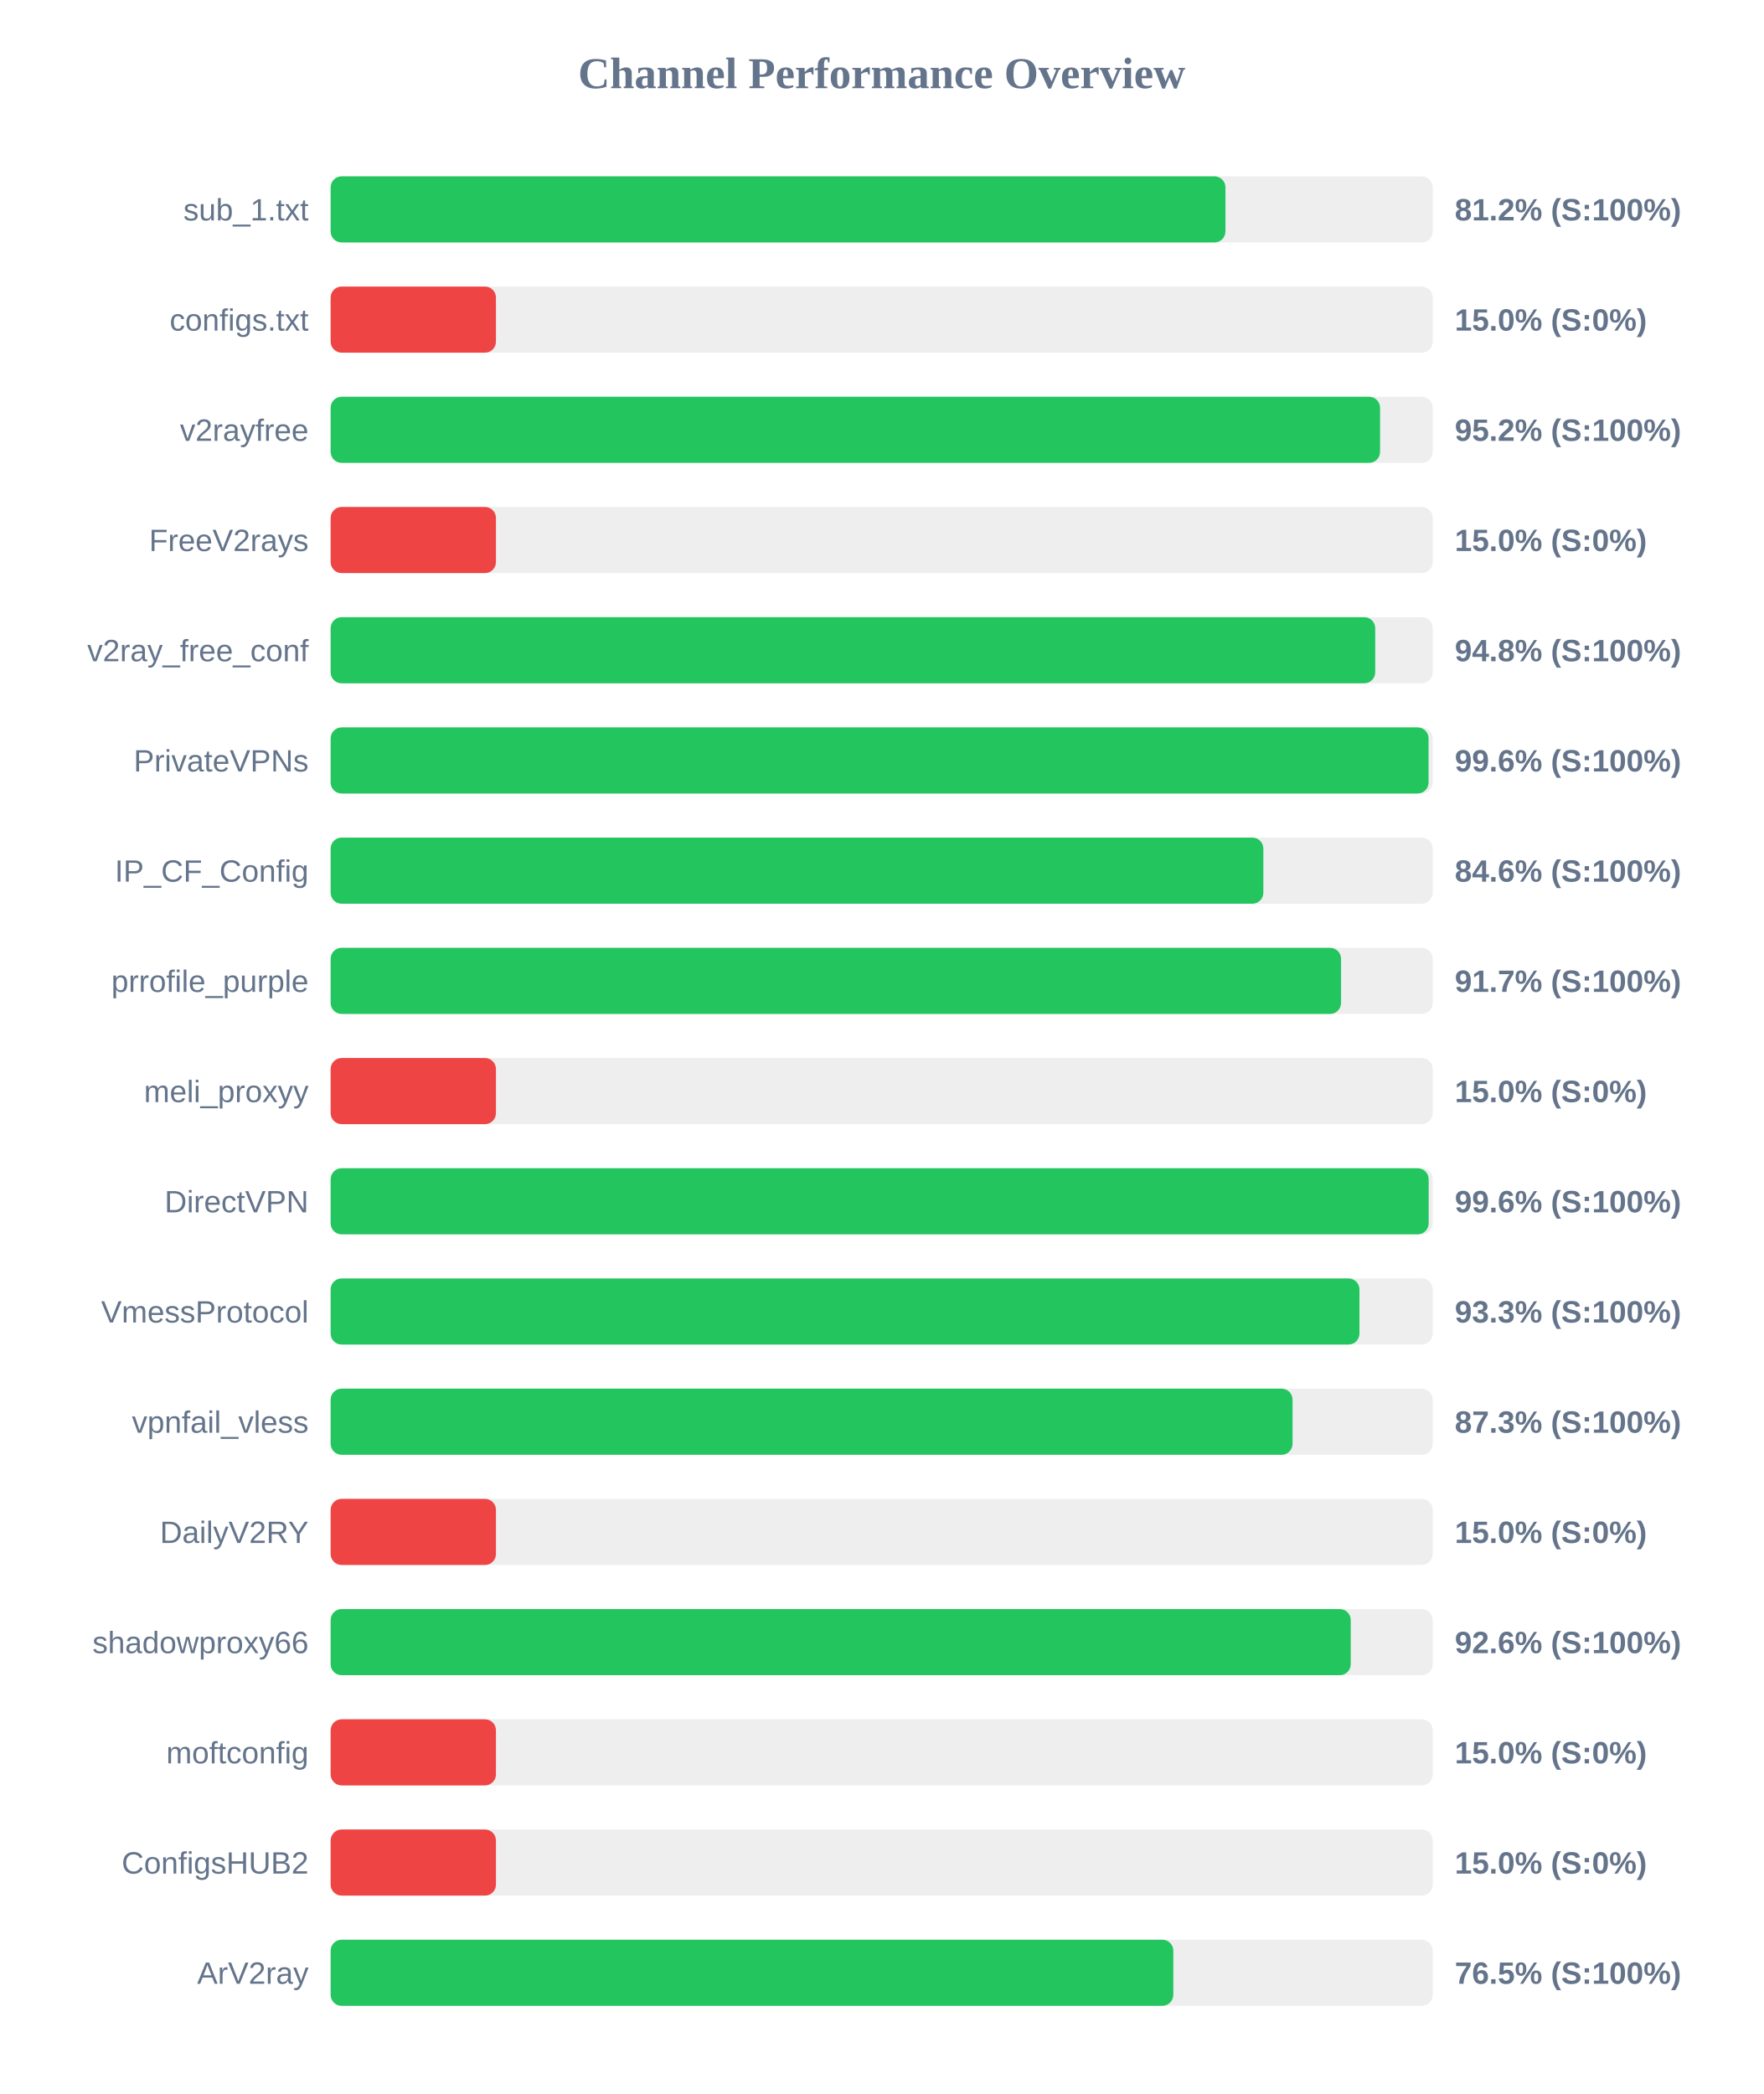
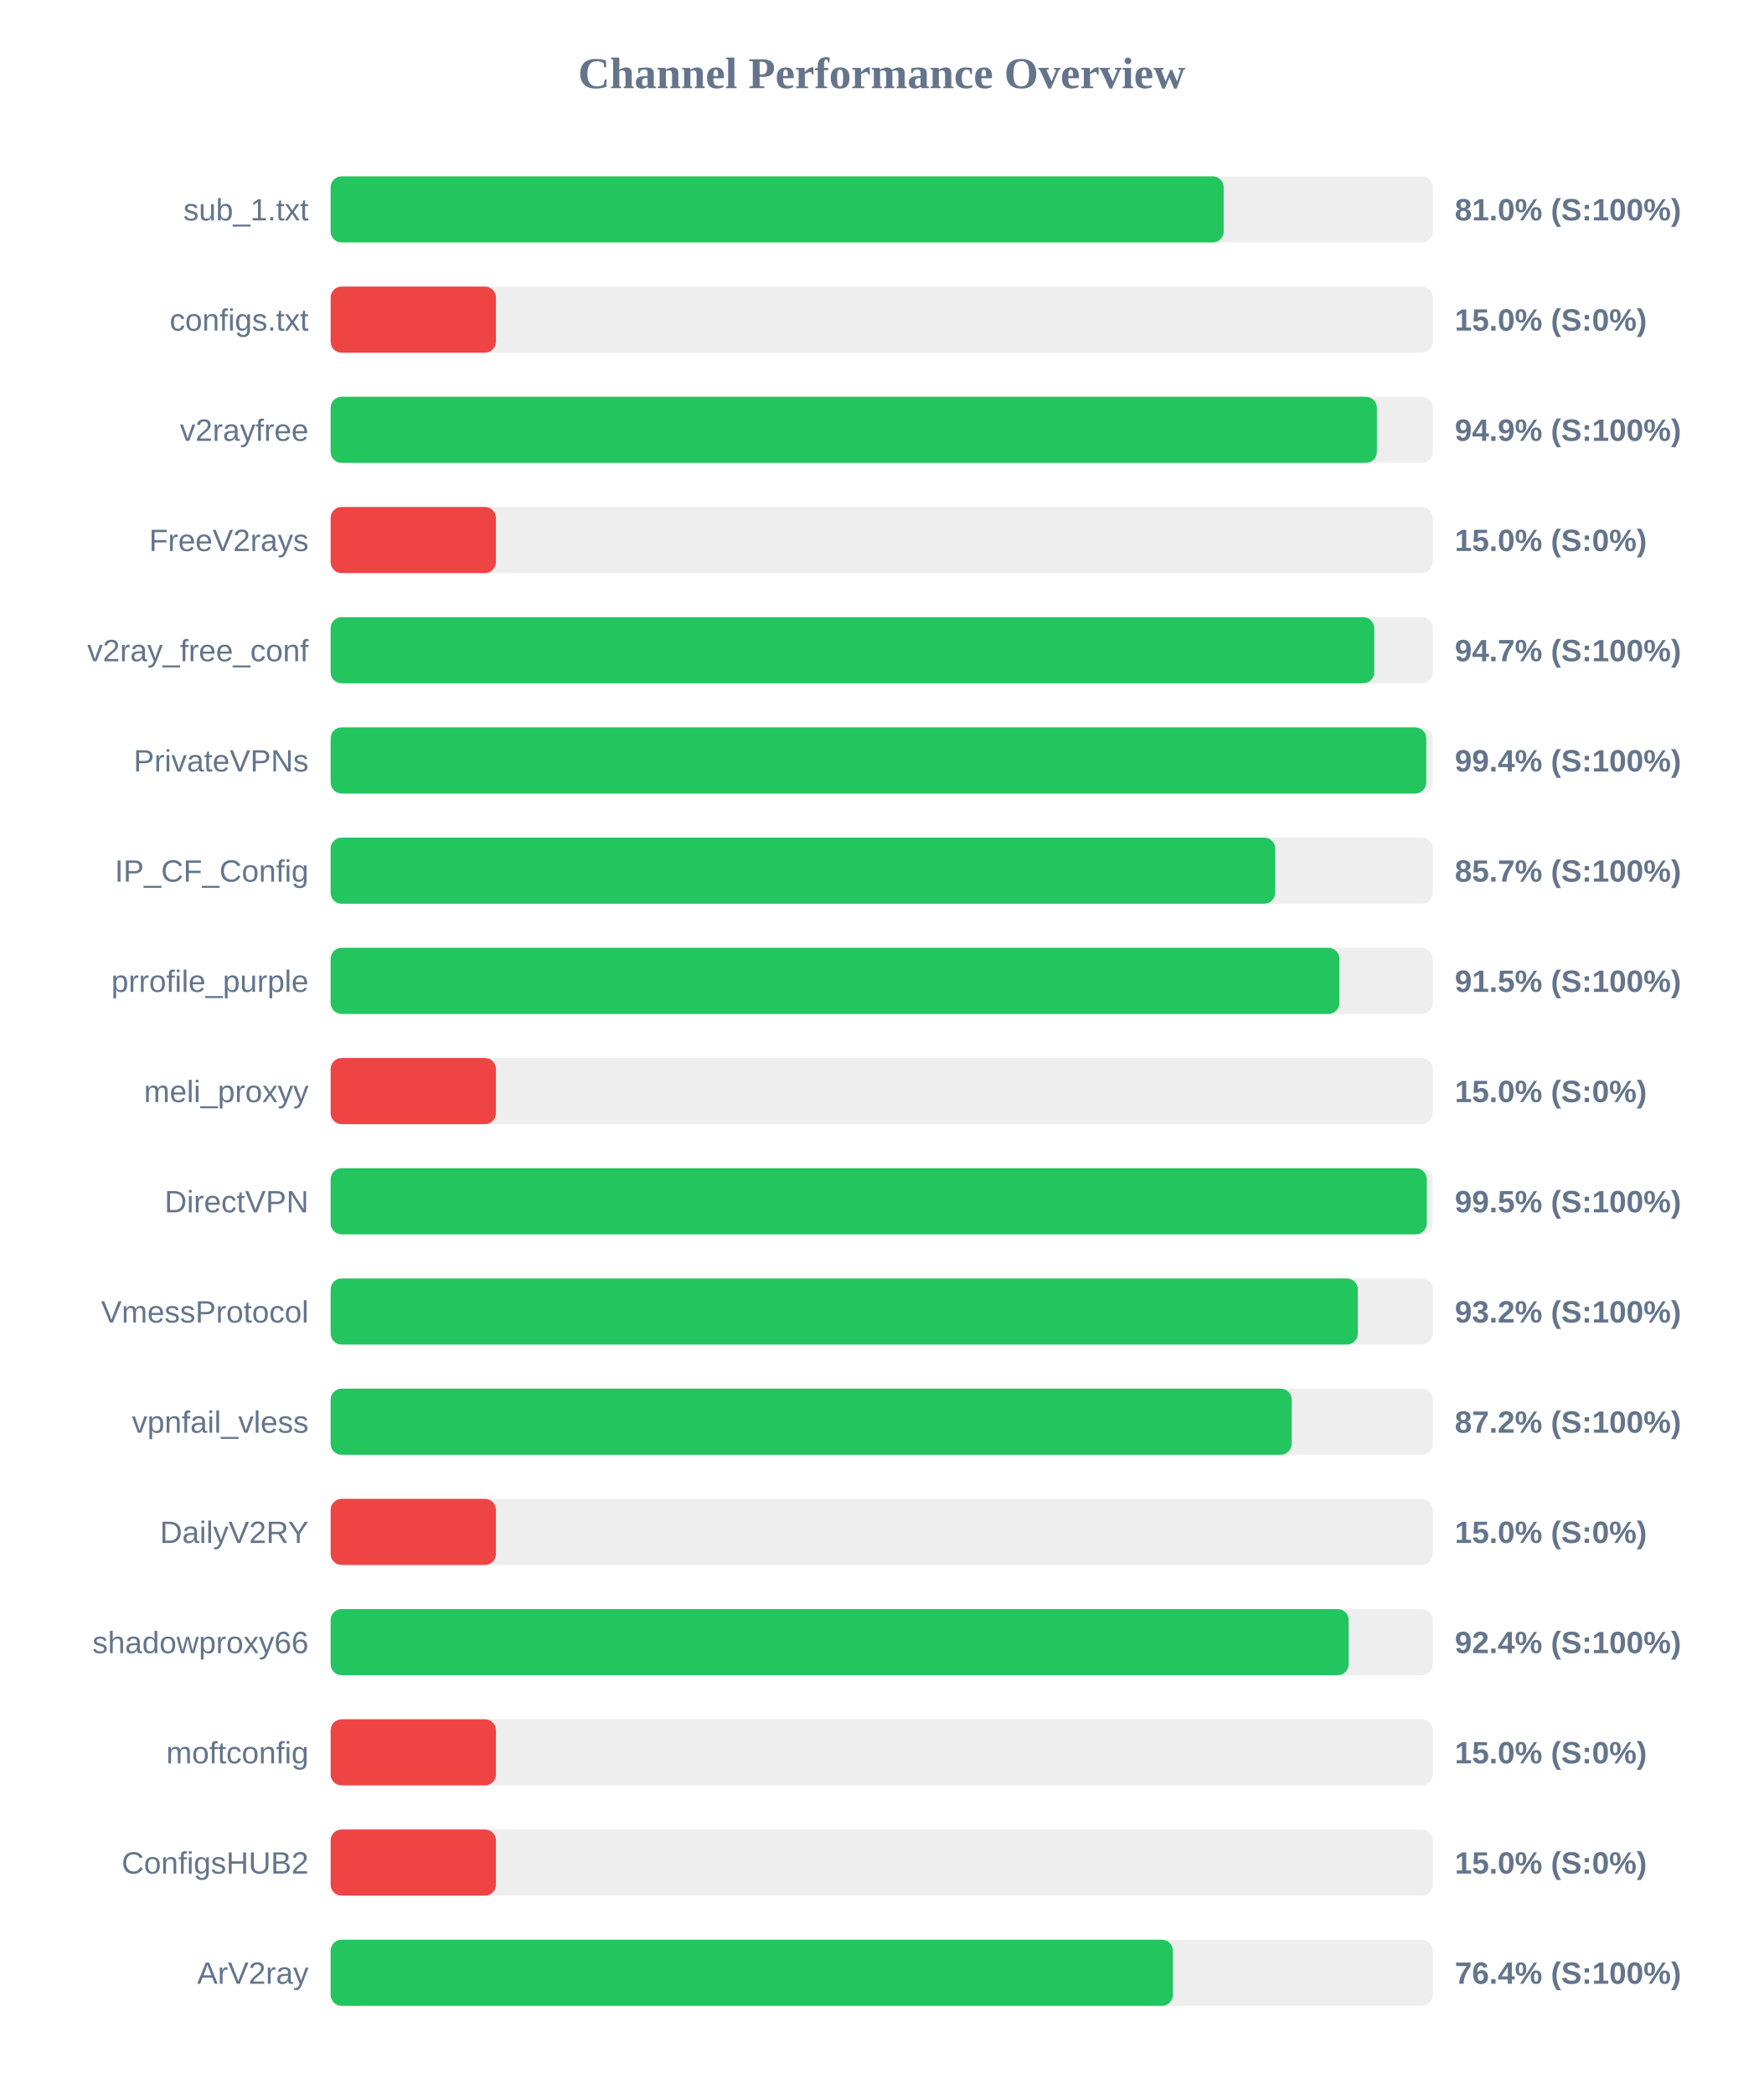
<svg xmlns="http://www.w3.org/2000/svg" width="800" height="950" version="1.1">
  <style>
        .row { font: 14px Arial; fill: #64748b; }
        .score { font: bold 14px Arial; fill: #64748b; }
    </style>
  <text x="400" y="40" text-anchor="middle" font-size="20px" font-weight="bold" fill="#64748b">Channel Performance Overview</text>
  <rect x="150" y="80" width="500" height="30" fill="#eee" rx="5" />
-   <rect x="150" y="80" width="405.95" height="30" fill="#22c55e" rx="5" />
+   <rect x="150" y="80" width="405.15" height="30" fill="#22c55e" rx="5" />
  <text x="140" y="100" text-anchor="end" class="row">sub_1.txt</text>
-   <text x="660" y="100" text-anchor="start" class="score">81.2% (S:100%)</text>
+   <text x="660" y="100" text-anchor="start" class="score">81.0% (S:100%)</text>
  <rect x="150" y="130" width="500" height="30" fill="#eee" rx="5" />
  <rect x="150" y="130" width="75.0" height="30" fill="#ef4444" rx="5" />
  <text x="140" y="150" text-anchor="end" class="row">configs.txt</text>
  <text x="660" y="150" text-anchor="start" class="score">15.0% (S:0%)</text>
  <rect x="150" y="180" width="500" height="30" fill="#eee" rx="5" />
-   <rect x="150" y="180" width="476.1" height="30" fill="#22c55e" rx="5" />
+   <rect x="150" y="180" width="474.65" height="30" fill="#22c55e" rx="5" />
  <text x="140" y="200" text-anchor="end" class="row">v2rayfree</text>
-   <text x="660" y="200" text-anchor="start" class="score">95.2% (S:100%)</text>
+   <text x="660" y="200" text-anchor="start" class="score">94.9% (S:100%)</text>
  <rect x="150" y="230" width="500" height="30" fill="#eee" rx="5" />
  <rect x="150" y="230" width="75.0" height="30" fill="#ef4444" rx="5" />
  <text x="140" y="250" text-anchor="end" class="row">FreeV2rays</text>
  <text x="660" y="250" text-anchor="start" class="score">15.0% (S:0%)</text>
  <rect x="150" y="280" width="500" height="30" fill="#eee" rx="5" />
-   <rect x="150" y="280" width="473.9" height="30" fill="#22c55e" rx="5" />
+   <rect x="150" y="280" width="473.45" height="30" fill="#22c55e" rx="5" />
  <text x="140" y="300" text-anchor="end" class="row">v2ray_free_conf</text>
-   <text x="660" y="300" text-anchor="start" class="score">94.8% (S:100%)</text>
+   <text x="660" y="300" text-anchor="start" class="score">94.7% (S:100%)</text>
  <rect x="150" y="330" width="500" height="30" fill="#eee" rx="5" />
-   <rect x="150" y="330" width="498.1" height="30" fill="#22c55e" rx="5" />
+   <rect x="150" y="330" width="497.05" height="30" fill="#22c55e" rx="5" />
  <text x="140" y="350" text-anchor="end" class="row">PrivateVPNs</text>
-   <text x="660" y="350" text-anchor="start" class="score">99.6% (S:100%)</text>
+   <text x="660" y="350" text-anchor="start" class="score">99.4% (S:100%)</text>
  <rect x="150" y="380" width="500" height="30" fill="#eee" rx="5" />
-   <rect x="150" y="380" width="423.15" height="30" fill="#22c55e" rx="5" />
+   <rect x="150" y="380" width="428.55" height="30" fill="#22c55e" rx="5" />
  <text x="140" y="400" text-anchor="end" class="row">IP_CF_Config</text>
-   <text x="660" y="400" text-anchor="start" class="score">84.6% (S:100%)</text>
+   <text x="660" y="400" text-anchor="start" class="score">85.7% (S:100%)</text>
  <rect x="150" y="430" width="500" height="30" fill="#eee" rx="5" />
-   <rect x="150" y="430" width="458.4" height="30" fill="#22c55e" rx="5" />
+   <rect x="150" y="430" width="457.65" height="30" fill="#22c55e" rx="5" />
  <text x="140" y="450" text-anchor="end" class="row">prrofile_purple</text>
-   <text x="660" y="450" text-anchor="start" class="score">91.7% (S:100%)</text>
+   <text x="660" y="450" text-anchor="start" class="score">91.5% (S:100%)</text>
  <rect x="150" y="480" width="500" height="30" fill="#eee" rx="5" />
  <rect x="150" y="480" width="75.0" height="30" fill="#ef4444" rx="5" />
  <text x="140" y="500" text-anchor="end" class="row">meli_proxyy</text>
  <text x="660" y="500" text-anchor="start" class="score">15.0% (S:0%)</text>
  <rect x="150" y="530" width="500" height="30" fill="#eee" rx="5" />
-   <rect x="150" y="530" width="498.15" height="30" fill="#22c55e" rx="5" />
+   <rect x="150" y="530" width="497.3" height="30" fill="#22c55e" rx="5" />
  <text x="140" y="550" text-anchor="end" class="row">DirectVPN</text>
-   <text x="660" y="550" text-anchor="start" class="score">99.6% (S:100%)</text>
+   <text x="660" y="550" text-anchor="start" class="score">99.5% (S:100%)</text>
  <rect x="150" y="580" width="500" height="30" fill="#eee" rx="5" />
-   <rect x="150" y="580" width="466.75" height="30" fill="#22c55e" rx="5" />
+   <rect x="150" y="580" width="466.0" height="30" fill="#22c55e" rx="5" />
  <text x="140" y="600" text-anchor="end" class="row">VmessProtocol</text>
-   <text x="660" y="600" text-anchor="start" class="score">93.3% (S:100%)</text>
+   <text x="660" y="600" text-anchor="start" class="score">93.2% (S:100%)</text>
  <rect x="150" y="630" width="500" height="30" fill="#eee" rx="5" />
-   <rect x="150" y="630" width="436.4" height="30" fill="#22c55e" rx="5" />
+   <rect x="150" y="630" width="436.0" height="30" fill="#22c55e" rx="5" />
  <text x="140" y="650" text-anchor="end" class="row">vpnfail_vless</text>
-   <text x="660" y="650" text-anchor="start" class="score">87.3% (S:100%)</text>
+   <text x="660" y="650" text-anchor="start" class="score">87.2% (S:100%)</text>
  <rect x="150" y="680" width="500" height="30" fill="#eee" rx="5" />
  <rect x="150" y="680" width="75.0" height="30" fill="#ef4444" rx="5" />
  <text x="140" y="700" text-anchor="end" class="row">DailyV2RY</text>
  <text x="660" y="700" text-anchor="start" class="score">15.0% (S:0%)</text>
  <rect x="150" y="730" width="500" height="30" fill="#eee" rx="5" />
-   <rect x="150" y="730" width="462.8" height="30" fill="#22c55e" rx="5" />
+   <rect x="150" y="730" width="461.85" height="30" fill="#22c55e" rx="5" />
  <text x="140" y="750" text-anchor="end" class="row">shadowproxy66</text>
-   <text x="660" y="750" text-anchor="start" class="score">92.6% (S:100%)</text>
+   <text x="660" y="750" text-anchor="start" class="score">92.4% (S:100%)</text>
  <rect x="150" y="780" width="500" height="30" fill="#eee" rx="5" />
  <rect x="150" y="780" width="75.0" height="30" fill="#ef4444" rx="5" />
  <text x="140" y="800" text-anchor="end" class="row">moftconfig</text>
  <text x="660" y="800" text-anchor="start" class="score">15.0% (S:0%)</text>
  <rect x="150" y="830" width="500" height="30" fill="#eee" rx="5" />
  <rect x="150" y="830" width="75.0" height="30" fill="#ef4444" rx="5" />
  <text x="140" y="850" text-anchor="end" class="row">ConfigsHUB2</text>
  <text x="660" y="850" text-anchor="start" class="score">15.0% (S:0%)</text>
  <rect x="150" y="880" width="500" height="30" fill="#eee" rx="5" />
-   <rect x="150" y="880" width="382.3" height="30" fill="#22c55e" rx="5" />
+   <rect x="150" y="880" width="382.1" height="30" fill="#22c55e" rx="5" />
  <text x="140" y="900" text-anchor="end" class="row">ArV2ray</text>
-   <text x="660" y="900" text-anchor="start" class="score">76.5% (S:100%)</text>
+   <text x="660" y="900" text-anchor="start" class="score">76.4% (S:100%)</text>
</svg>
